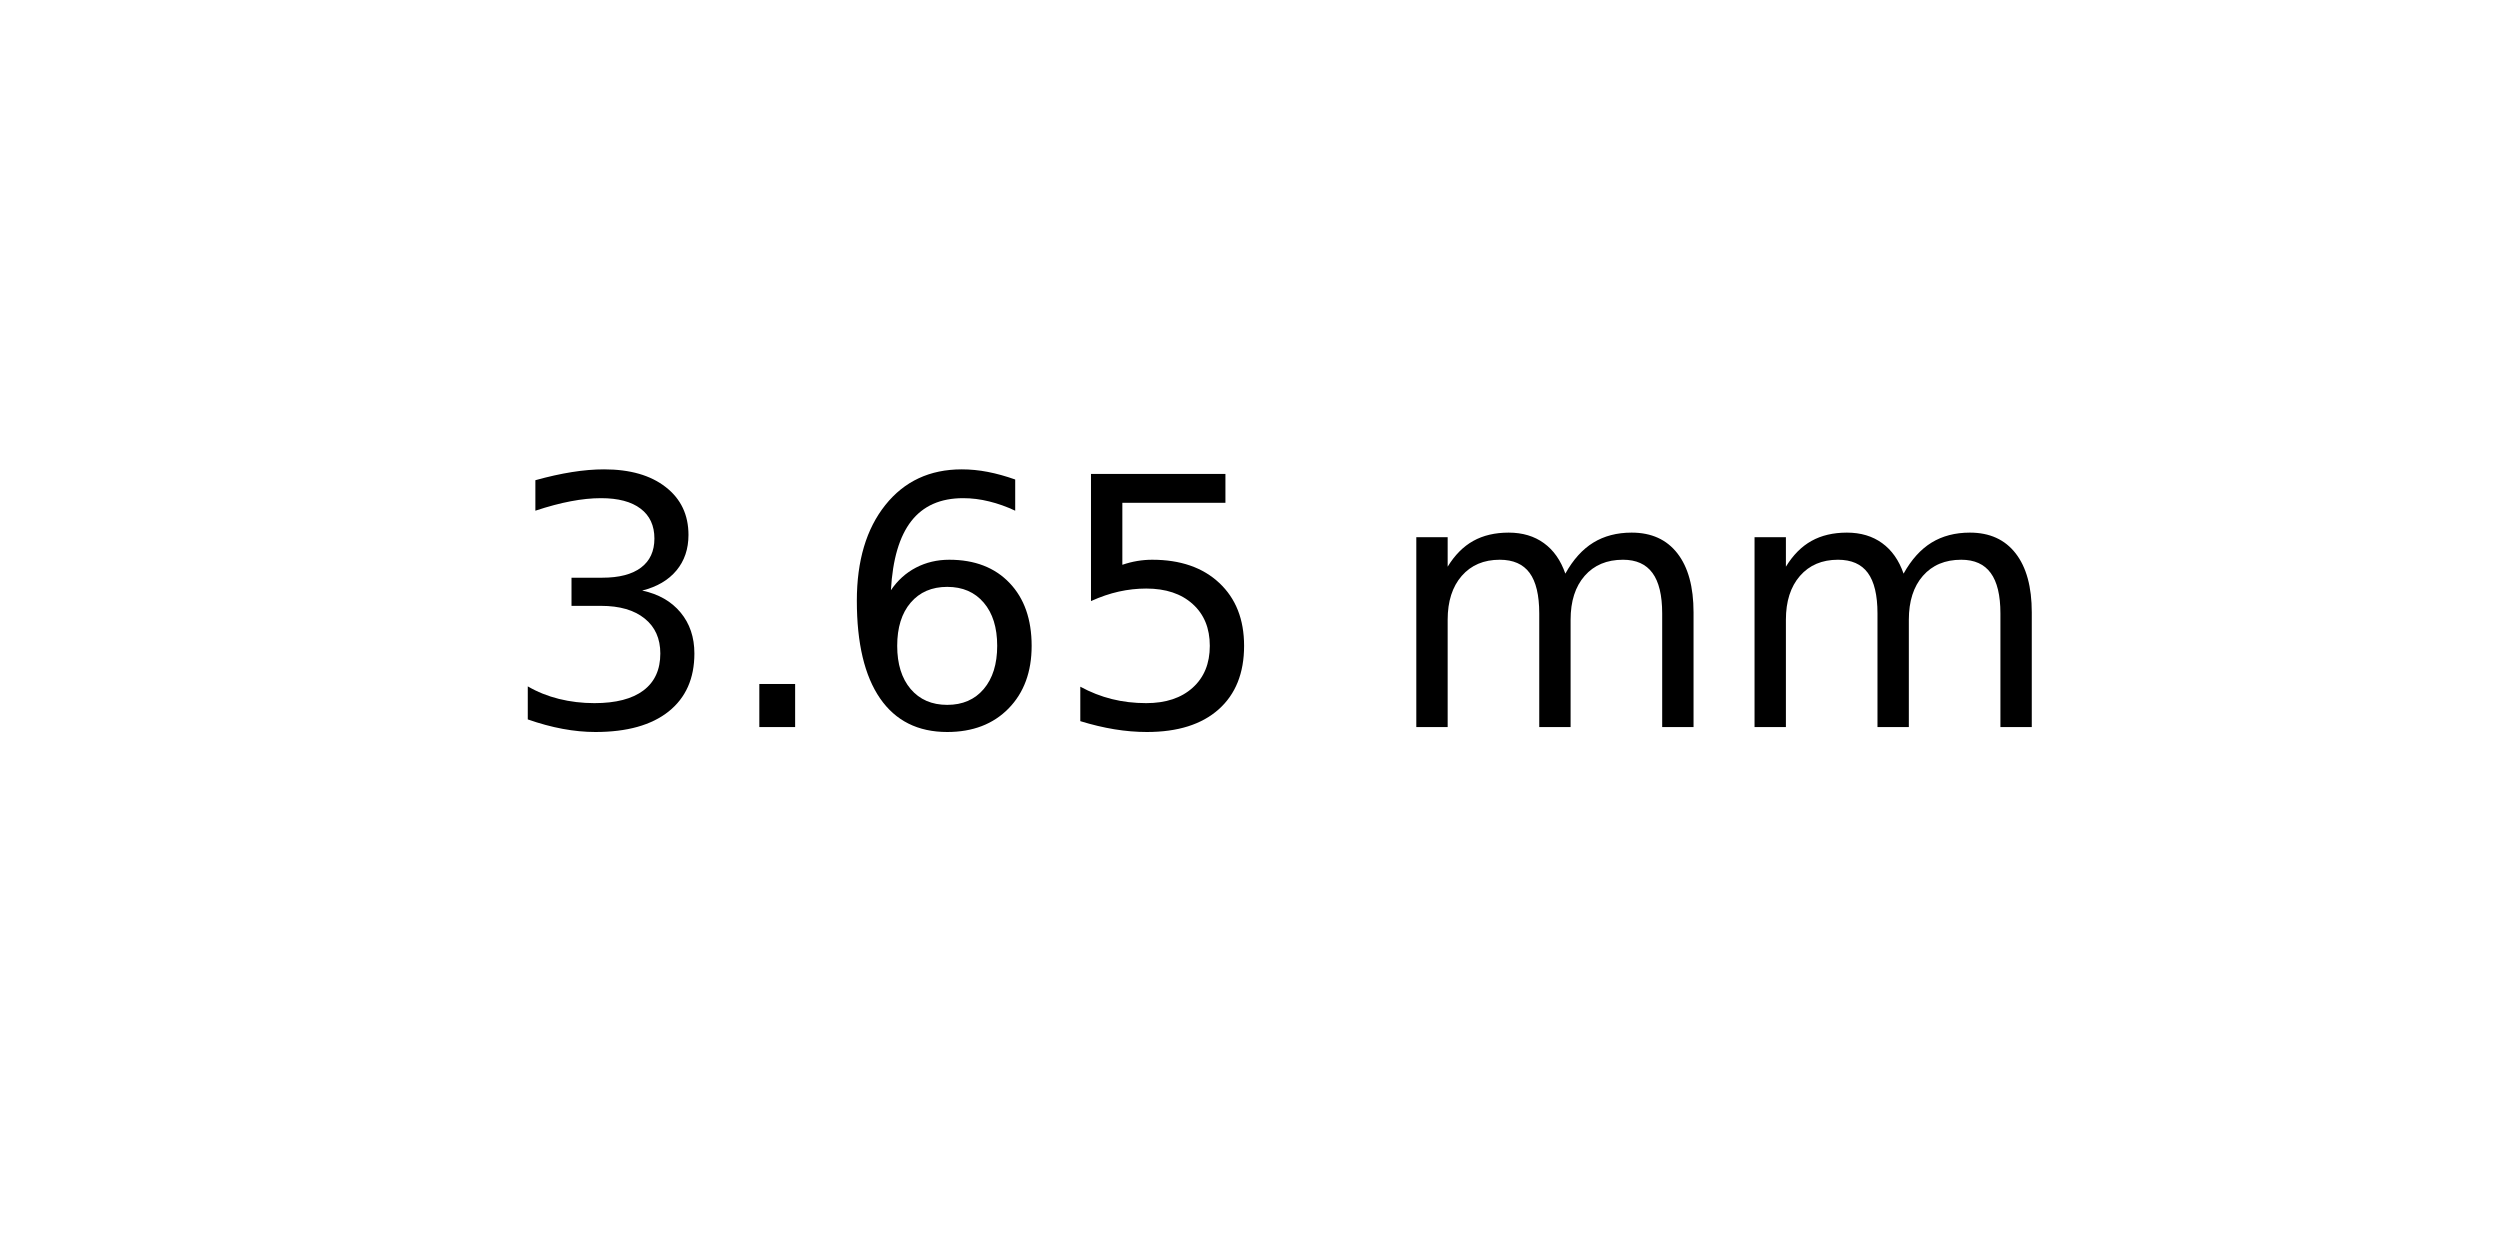
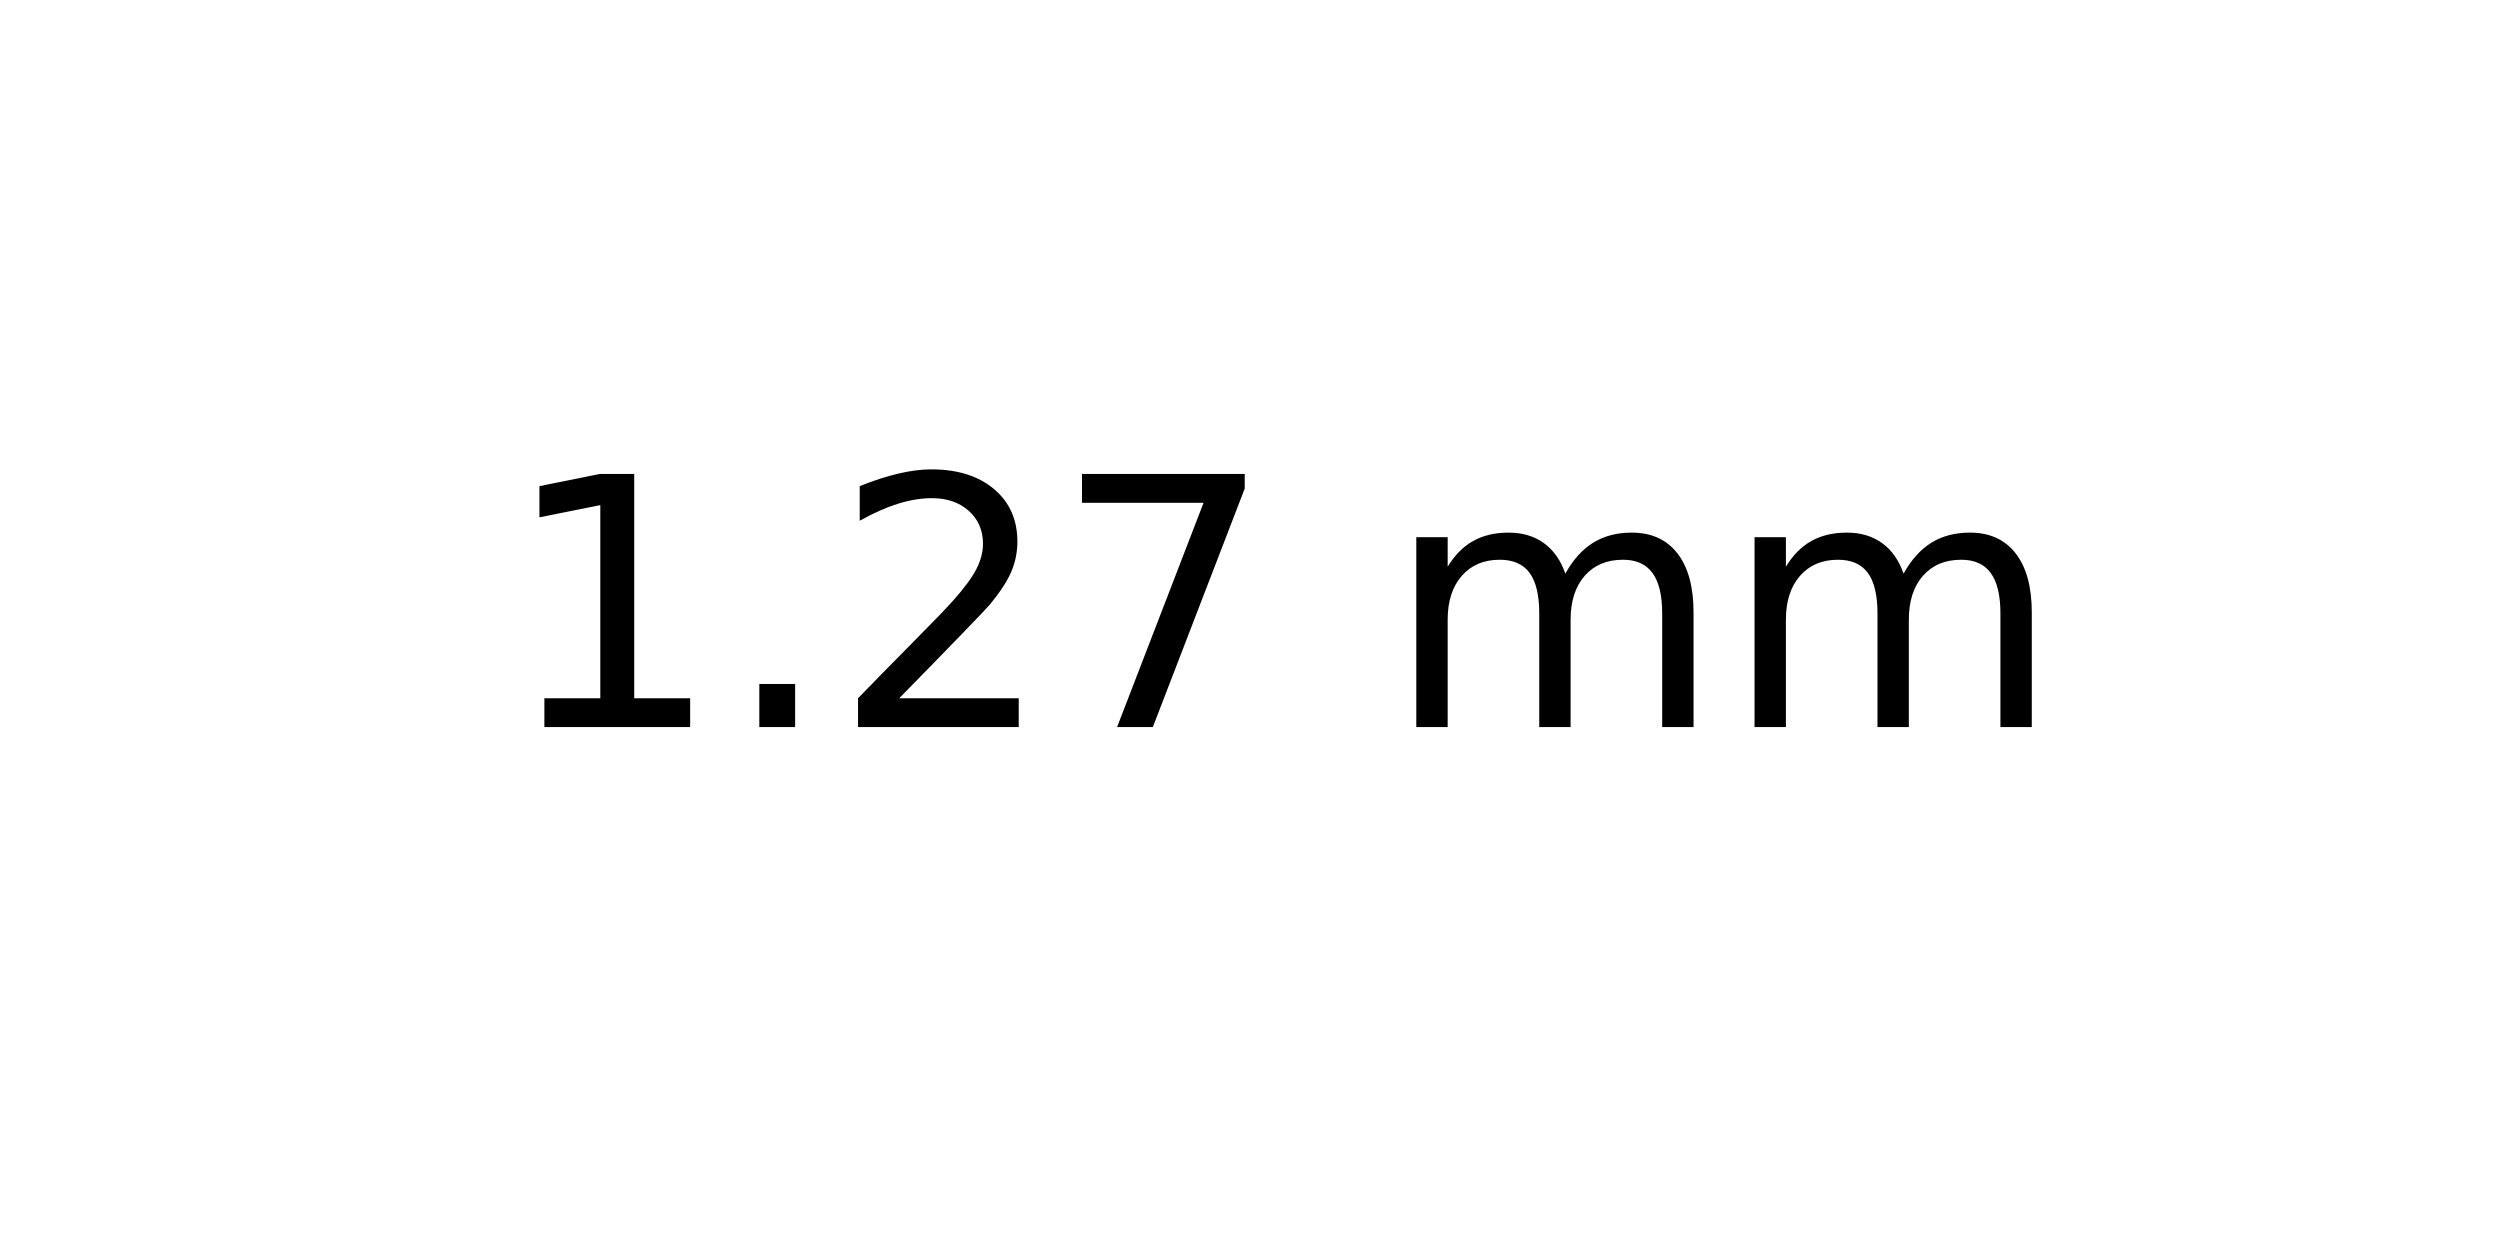
<svg xmlns="http://www.w3.org/2000/svg" xmlns:xlink="http://www.w3.org/1999/xlink" width="72pt" height="36pt" viewBox="0 0 72 36" version="1.1">
  <defs>
    <style type="text/css">*{stroke-linejoin: round; stroke-linecap: butt}</style>
  </defs>
  <g id="figure_1">
    <g id="axes_1">
      <g id="text_1">
        <g transform="translate(14.4375 20.93937) scale(0.1 -0.1)">
          <defs>
-             <path id="DejaVuSans-33" d="M 2597 2516  Q 3050 2419 3304 2112  Q 3559 1806 3559 1356  Q 3559 666 3084 287  Q 2609 -91 1734 -91  Q 1441 -91 1130 -33  Q 819 25 488 141  L 488 750  Q 750 597 1062 519  Q 1375 441 1716 441  Q 2309 441 2620 675  Q 2931 909 2931 1356  Q 2931 1769 2642 2001  Q 2353 2234 1838 2234  L 1294 2234  L 1294 2753  L 1863 2753  Q 2328 2753 2575 2939  Q 2822 3125 2822 3475  Q 2822 3834 2567 4026  Q 2313 4219 1838 4219  Q 1578 4219 1281 4162  Q 984 4106 628 3988  L 628 4550  Q 988 4650 1302 4700  Q 1616 4750 1894 4750  Q 2613 4750 3031 4423  Q 3450 4097 3450 3541  Q 3450 3153 3228 2886  Q 3006 2619 2597 2516  z " transform="scale(0.015625)" />
+             <path id="DejaVuSans-31" d="M 794 531  L 1825 531  L 1825 4091  L 703 3866  L 703 4441  L 1819 4666  L 2450 4666  L 2450 531  L 3481 531  L 3481 0  L 794 0  L 794 531  z " transform="scale(0.015625)" />
            <path id="DejaVuSans-2e" d="M 684 794  L 1344 794  L 1344 0  L 684 0  L 684 794  z " transform="scale(0.015625)" />
-             <path id="DejaVuSans-36" d="M 2113 2584  Q 1688 2584 1439 2293  Q 1191 2003 1191 1497  Q 1191 994 1439 701  Q 1688 409 2113 409  Q 2538 409 2786 701  Q 3034 994 3034 1497  Q 3034 2003 2786 2293  Q 2538 2584 2113 2584  z M 3366 4563  L 3366 3988  Q 3128 4100 2886 4159  Q 2644 4219 2406 4219  Q 1781 4219 1451 3797  Q 1122 3375 1075 2522  Q 1259 2794 1537 2939  Q 1816 3084 2150 3084  Q 2853 3084 3261 2657  Q 3669 2231 3669 1497  Q 3669 778 3244 343  Q 2819 -91 2113 -91  Q 1303 -91 875 529  Q 447 1150 447 2328  Q 447 3434 972 4092  Q 1497 4750 2381 4750  Q 2619 4750 2861 4703  Q 3103 4656 3366 4563  z " transform="scale(0.015625)" />
-             <path id="DejaVuSans-35" d="M 691 4666  L 3169 4666  L 3169 4134  L 1269 4134  L 1269 2991  Q 1406 3038 1543 3061  Q 1681 3084 1819 3084  Q 2600 3084 3056 2656  Q 3513 2228 3513 1497  Q 3513 744 3044 326  Q 2575 -91 1722 -91  Q 1428 -91 1123 -41  Q 819 9 494 109  L 494 744  Q 775 591 1075 516  Q 1375 441 1709 441  Q 2250 441 2565 725  Q 2881 1009 2881 1497  Q 2881 1984 2565 2268  Q 2250 2553 1709 2553  Q 1456 2553 1204 2497  Q 953 2441 691 2322  L 691 4666  z " transform="scale(0.015625)" />
+             <path id="DejaVuSans-32" d="M 1228 531  L 3431 531  L 3431 0  L 469 0  L 469 531  Q 828 903 1448 1529  Q 2069 2156 2228 2338  Q 2531 2678 2651 2914  Q 2772 3150 2772 3378  Q 2772 3750 2511 3984  Q 2250 4219 1831 4219  Q 1534 4219 1204 4116  Q 875 4013 500 3803  L 500 4441  Q 881 4594 1212 4672  Q 1544 4750 1819 4750  Q 2544 4750 2975 4387  Q 3406 4025 3406 3419  Q 3406 3131 3298 2873  Q 3191 2616 2906 2266  Q 2828 2175 2409 1742  Q 1991 1309 1228 531  z " transform="scale(0.015625)" />
+             <path id="DejaVuSans-37" d="M 525 4666  L 3525 4666  L 3525 4397  L 1831 0  L 1172 0  L 2766 4134  L 525 4134  L 525 4666  z " transform="scale(0.015625)" />
            <path id="DejaVuSans-20" transform="scale(0.015625)" />
            <path id="DejaVuSans-6d" d="M 3328 2828  Q 3544 3216 3844 3400  Q 4144 3584 4550 3584  Q 5097 3584 5394 3201  Q 5691 2819 5691 2113  L 5691 0  L 5113 0  L 5113 2094  Q 5113 2597 4934 2840  Q 4756 3084 4391 3084  Q 3944 3084 3684 2787  Q 3425 2491 3425 1978  L 3425 0  L 2847 0  L 2847 2094  Q 2847 2600 2669 2842  Q 2491 3084 2119 3084  Q 1678 3084 1418 2786  Q 1159 2488 1159 1978  L 1159 0  L 581 0  L 581 3500  L 1159 3500  L 1159 2956  Q 1356 3278 1631 3431  Q 1906 3584 2284 3584  Q 2666 3584 2933 3390  Q 3200 3197 3328 2828  z " transform="scale(0.015625)" />
          </defs>
-           <use xlink:href="#DejaVuSans-33" />
+           <use xlink:href="#DejaVuSans-31" />
          <use xlink:href="#DejaVuSans-2e" x="63.623" />
-           <use xlink:href="#DejaVuSans-36" x="95.41" />
-           <use xlink:href="#DejaVuSans-35" x="159.033" />
+           <use xlink:href="#DejaVuSans-32" x="95.41" />
+           <use xlink:href="#DejaVuSans-37" x="159.033" />
          <use xlink:href="#DejaVuSans-20" x="222.656" />
          <use xlink:href="#DejaVuSans-6d" x="254.443" />
          <use xlink:href="#DejaVuSans-6d" x="351.855" />
        </g>
      </g>
    </g>
  </g>
</svg>
